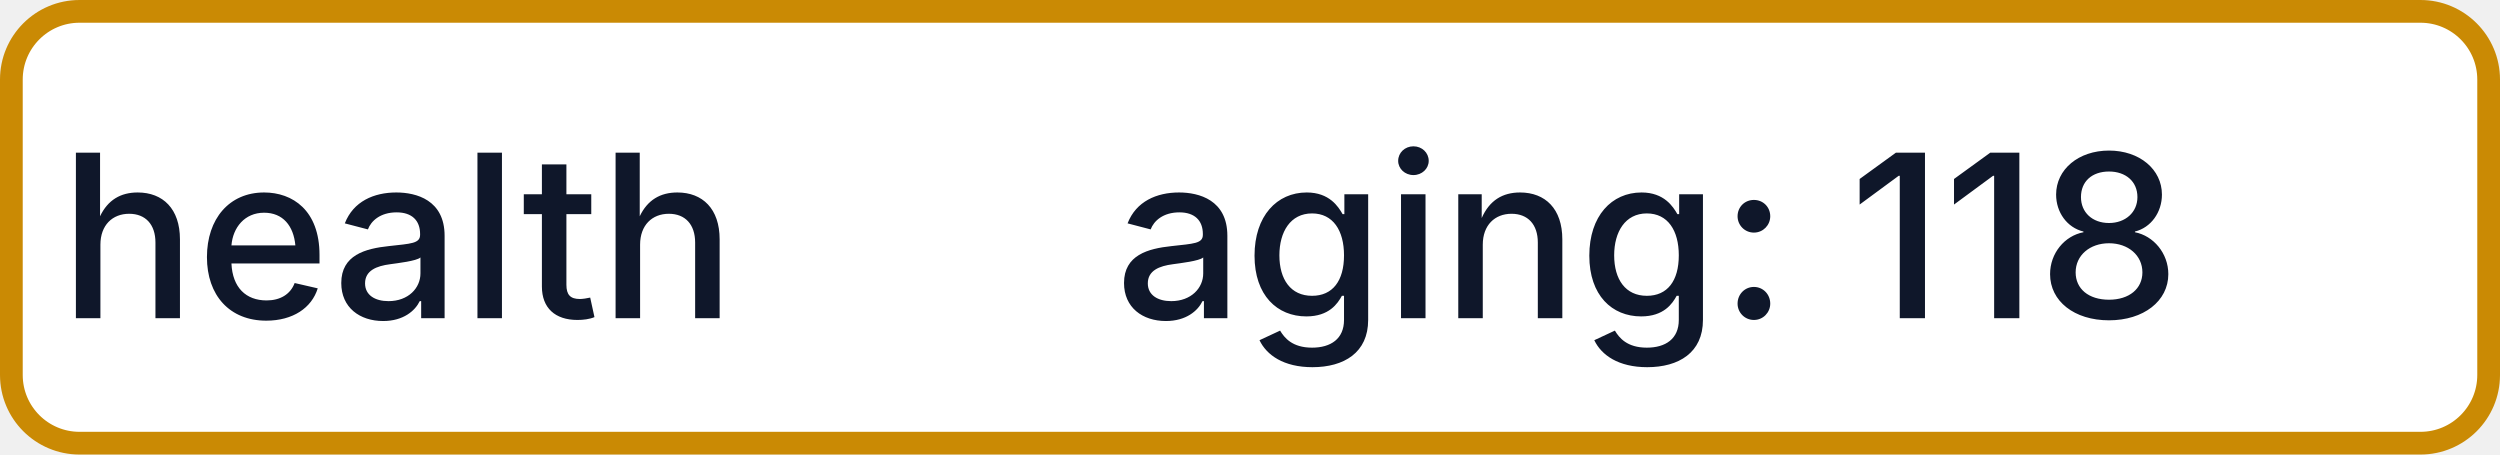
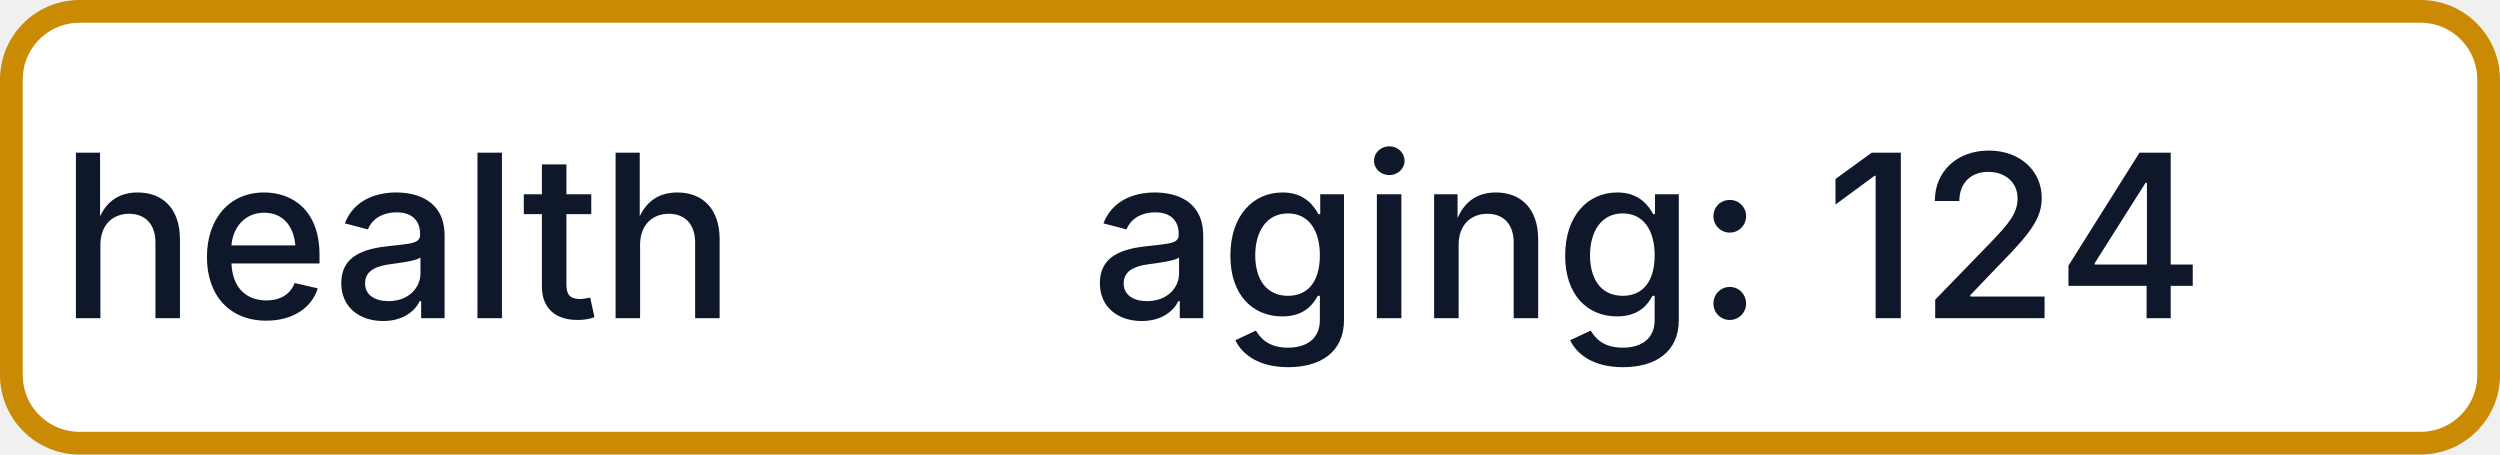
- <svg xmlns="http://www.w3.org/2000/svg" width="110" height="20" role="img" aria-label="health: aging: 118">
+ <svg xmlns="http://www.w3.org/2000/svg" width="110" height="20" role="img" aria-label="health: aging: 124">
  <rect x="0.5" y="0.5" width="109" height="19" rx="3" fill="#FFFFFF" stroke="#CA8A04" stroke-width="1" />
  <g fill="#0F172A" text-anchor="middle" font-family="-apple-system,BlinkMacSystemFont,Segoe UI,sans-serif" font-size="10" font-weight="500">
    <text x="17.5" y="14">health</text>
-     <text x="72.5" y="14" textLength="68" lengthAdjust="spacingAndGlyphs">aging: 118</text>
+     <text x="72.5" y="14" textLength="68" lengthAdjust="spacingAndGlyphs">aging: 124</text>
  </g>
</svg>
